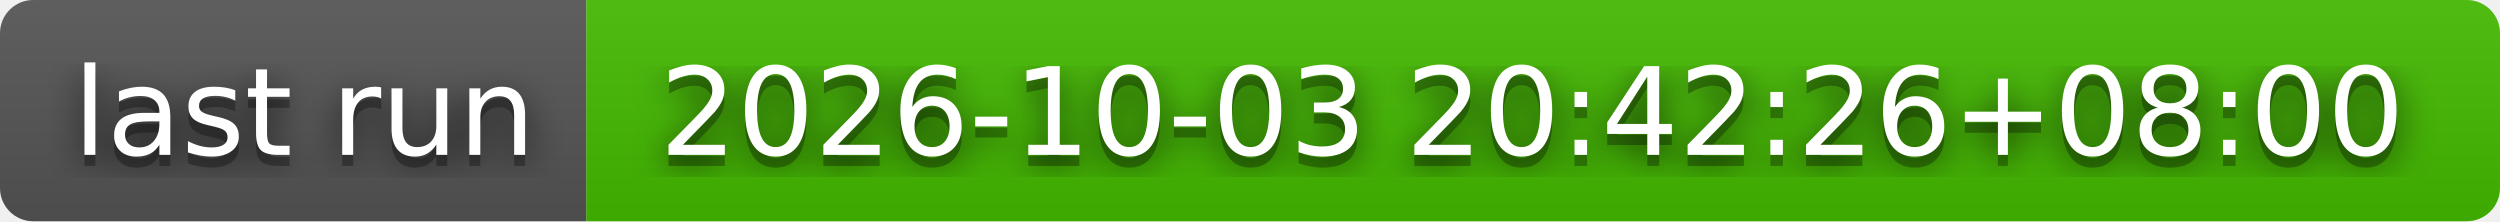
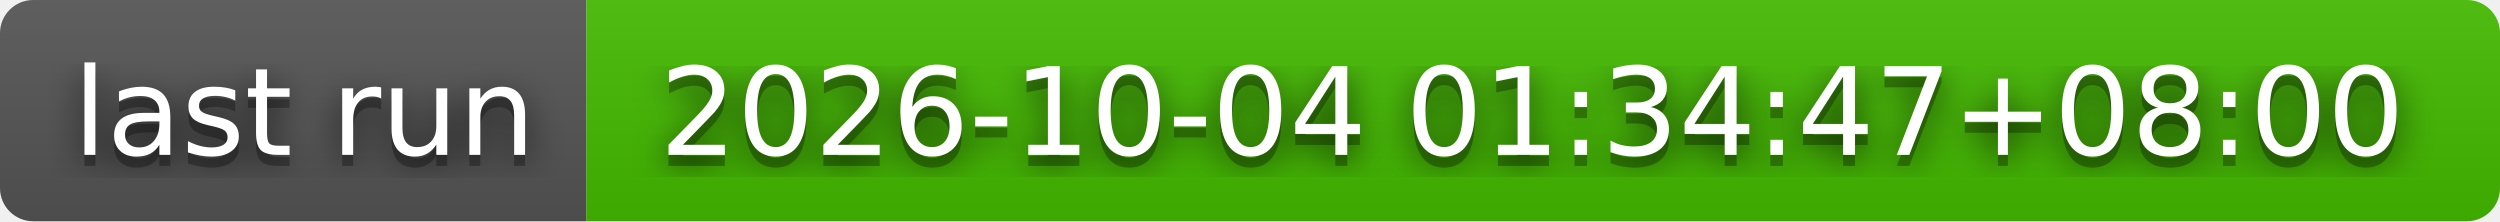
- <svg xmlns="http://www.w3.org/2000/svg" width="226" height="20" role="img" aria-label="last run: 2026-10-03 20:42:26+08:00">
+ <svg xmlns="http://www.w3.org/2000/svg" width="226" height="20" role="img" aria-label="last run: 2026-10-04 01:34:47+08:00">
  <filter id="blur">
    <feGaussianBlur stdDeviation="16" />
  </filter>
  <linearGradient id="s" x2="0" y2="100%">
    <stop offset="0" stop-color="#bbb" stop-opacity=".1" />
    <stop offset="1" stop-opacity=".1" />
  </linearGradient>
  <clipPath id="r">
    <rect width="226" height="20" rx="3" />
  </clipPath>
  <g clip-path="url(#r)">
    <rect width="53" height="20" fill="#555" />
    <rect x="53" width="173" height="20" fill="#4b0" />
    <rect width="226" height="20" fill="url(#s)" />
  </g>
  <g fill="#fff" text-anchor="middle" font-family="Verdana,Geneva,DejaVu Sans,sans-serif" text-rendering="geometricPrecision" font-size="110">
    <g transform="scale(.1)">
      <g aria-hidden="true" fill="#010101">
        <text x="275" y="150" fill-opacity=".8" filter="url(#blur)" textLength="430">last run</text>
        <text x="275" y="150" fill-opacity=".3" textLength="430">last run</text>
      </g>
      <text x="275" y="140" textLength="430">last run</text>
    </g>
    <g transform="scale(.1)">
      <g aria-hidden="true" fill="#010101">
-         <text x="1385" y="150" fill-opacity=".8" filter="url(#blur)" textLength="1630">2026-10-03 20:42:26+08:00</text>
-         <text x="1385" y="150" fill-opacity=".3" textLength="1630">2026-10-03 20:42:26+08:00</text>
+         <text x="1385" y="150" fill-opacity=".8" filter="url(#blur)" textLength="1630">2026-10-04 01:34:47+08:00</text>
+         <text x="1385" y="150" fill-opacity=".3" textLength="1630">2026-10-04 01:34:47+08:00</text>
      </g>
-       <text x="1385" y="140" textLength="1630">2026-10-03 20:42:26+08:00</text>
+       <text x="1385" y="140" textLength="1630">2026-10-04 01:34:47+08:00</text>
    </g>
  </g>
</svg>
